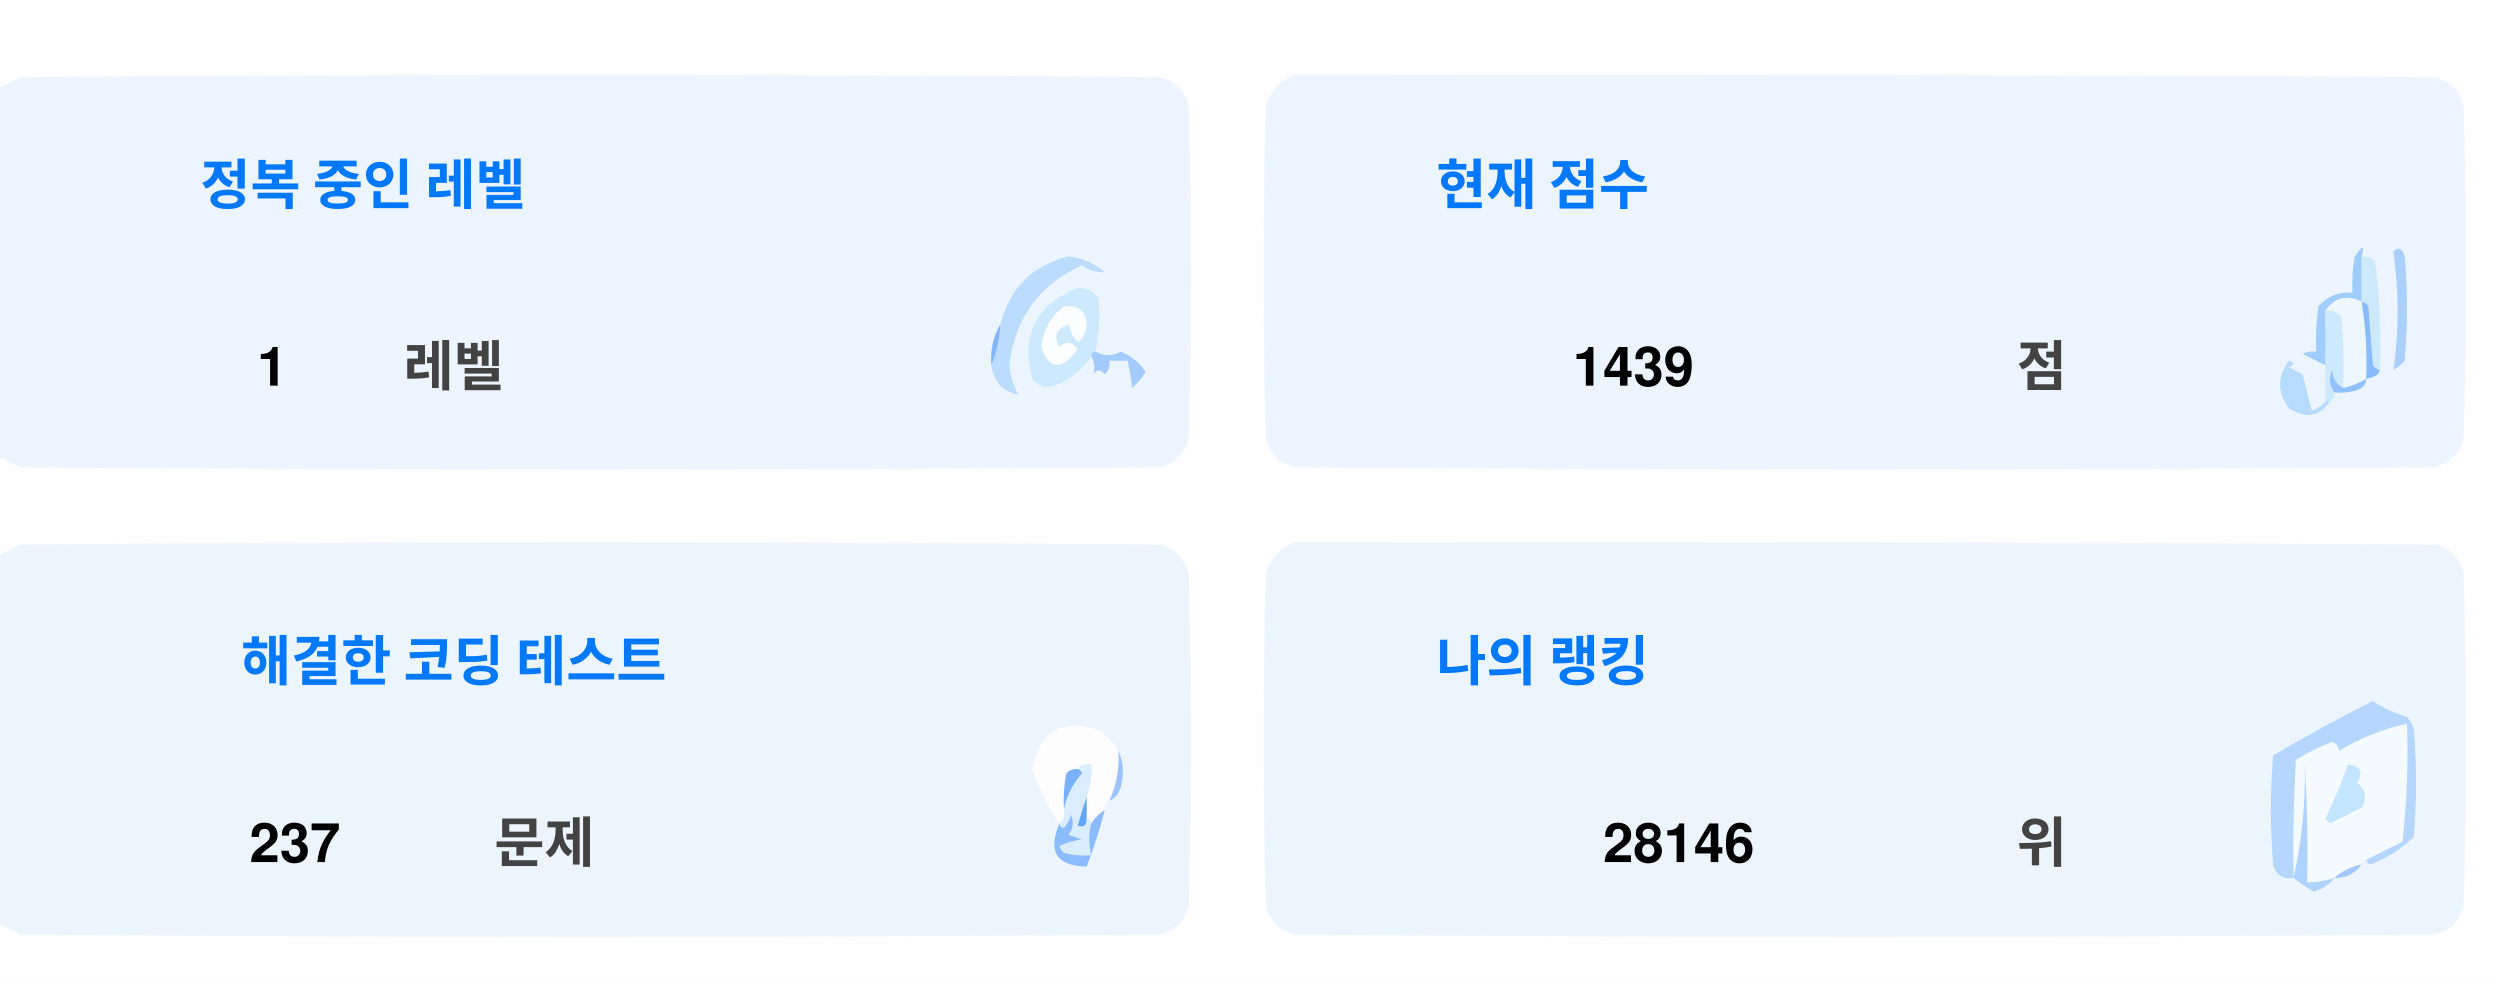
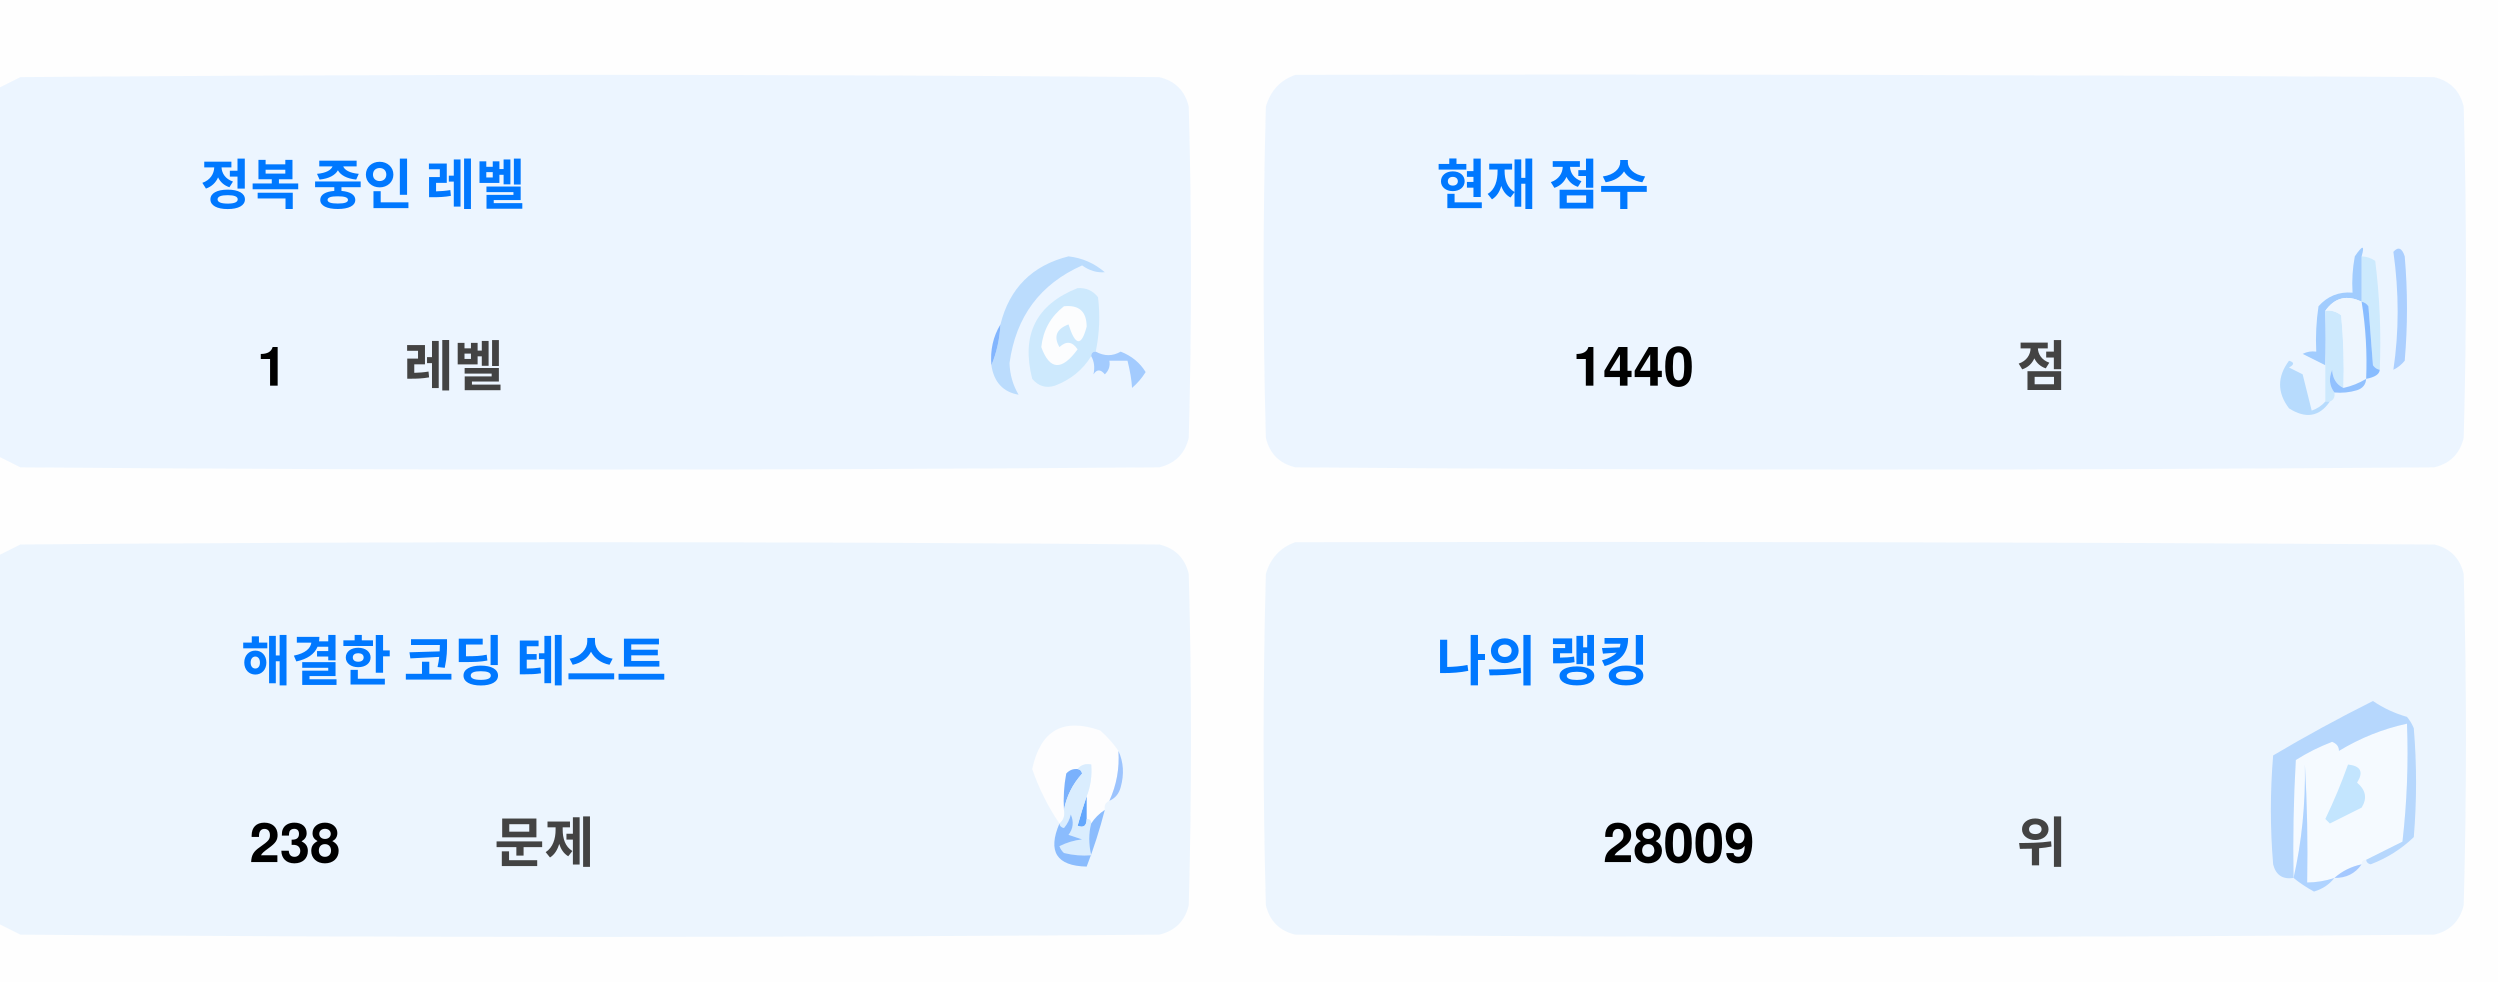
<svg xmlns="http://www.w3.org/2000/svg" version="1.1" width="551px" height="217px" style="shape-rendering:geometricPrecision; text-rendering:geometricPrecision; image-rendering:optimizeQuality; fill-rule:evenodd; clip-rule:evenodd">
  <style>.title {fill: #434343;font-size: 1rem;line-height: 1.5rem;font-weight: bold;font-family: -apple-system, BlinkMacSystemFont, Segoe UI, Helvetica, Arial, sans-serif, Apple Color Emoji, Segoe UI Emoji;}.desc {fill: #434343;font-size: 2.5rem;font-weight: bold;line-height: 1.5rem;font-family: -apple-system, BlinkMacSystemFont, Segoe UI, Helvetica, Arial, sans-serif, Apple Color Emoji, Segoe UI Emoji;}.desc-2 {fill: #434343;font-size: 1rem;font-weight: bold;line-height: 1.5rem;font-family: -apple-system, BlinkMacSystemFont, Segoe UI, Helvetica, Arial, sans-serif, Apple Color Emoji, Segoe UI Emoji;}.text, .desc {animation: twinkling 4s ease-in-out infinite;}@keyframes twinkling {40% { opacity: 1; }50% { opacity: 0.5; }60% { opacity: 1; }70% { opacity: 0.5; }80% { opacity: 1; }}</style>
  <g>
    <path style="opacity:1" fill="#fefefe" d="M -0.5,-0.5 C 183.167,-0.5 366.833,-0.5 550.5,-0.5C 550.5,71.833 550.5,144.167 550.5,216.5C 366.833,216.5 183.167,216.5 -0.5,216.5C -0.5,212.167 -0.5,207.833 -0.5,203.5C 1.14,204.32 2.807,205.153 4.5,206C 88.167,206.667 171.833,206.667 255.5,206C 259,205.167 261.167,203 262,199.5C 262.667,175.167 262.667,150.833 262,126.5C 261.167,123 259,120.833 255.5,120C 171.833,119.333 88.167,119.333 4.5,120C 2.807,120.847 1.14,121.68 -0.5,122.5C -0.5,115.167 -0.5,107.833 -0.5,100.5C 1.14,101.32 2.807,102.153 4.5,103C 88.167,103.667 171.833,103.667 255.5,103C 259,102.167 261.167,100 262,96.5C 262.667,72.167 262.667,47.833 262,23.5C 261.167,20 259,17.833 255.5,17C 171.833,16.333 88.167,16.333 4.5,17C 2.807,17.847 1.14,18.68 -0.5,19.5C -0.5,12.833 -0.5,6.167 -0.5,-0.5 Z" />
  </g>
  <g>
    <path style="opacity:1" fill="#ecf5ff" d="M -0.5,100.5 C -0.5,73.5 -0.5,46.5 -0.5,19.5C 1.14,18.68 2.807,17.847 4.5,17C 88.167,16.333 171.833,16.333 255.5,17C 259,17.833 261.167,20 262,23.5C 262.667,47.833 262.667,72.167 262,96.5C 261.167,100 259,102.167 255.5,103C 171.833,103.667 88.167,103.667 4.5,103C 2.807,102.153 1.14,101.32 -0.5,100.5 Z" />
  </g>
  <g>
    <path style="opacity:1" fill="#ecf5ff" d="M 285.5,16.5 C 369.167,16.333 452.834,16.5 536.5,17C 540,17.833 542.167,20 543,23.5C 543.667,47.833 543.667,72.167 543,96.5C 542.167,100 540,102.167 536.5,103C 452.833,103.667 369.167,103.667 285.5,103C 282,102.167 279.833,100 279,96.5C 278.333,72.167 278.333,47.833 279,23.5C 280.018,19.985 282.185,17.652 285.5,16.5 Z" />
  </g>
  <g>
    <path style="opacity:1" fill="#cdeafd" d="M 520.5,56.5 C 521.583,56.539 522.583,56.873 523.5,57.5C 524.498,65.472 524.831,73.472 524.5,81.5C 523.883,81.389 523.383,81.056 523,80.5C 522.667,76.167 522.333,71.833 522,67.5C 521.617,66.944 521.117,66.611 520.5,66.5C 520.5,63.167 520.5,59.833 520.5,56.5 Z" />
  </g>
  <g>
    <path style="opacity:1" fill="#abcfff" d="M 527.5,55.5 C 528.566,54.308 529.399,54.641 530,56.5C 530.667,64.167 530.667,71.833 530,79.5C 529.311,80.357 528.478,81.023 527.5,81.5C 528.758,73.08 528.758,64.414 527.5,55.5 Z" />
  </g>
  <g>
    <path style="opacity:1" fill="#bbdcfd" d="M 218.5,80.5 C 219.657,77.727 220.324,74.727 220.5,71.5C 222.49,63.51 227.49,58.51 235.5,56.5C 238.528,56.847 241.194,58.014 243.5,60C 241.744,60.141 240.078,59.641 238.5,58.5C 229.247,62.607 223.914,69.773 222.5,80C 222.565,82.526 223.232,84.859 224.5,87C 221.07,86.397 219.07,84.231 218.5,80.5 Z" />
  </g>
  <g>
    <path style="opacity:1" fill="#cde9fd" d="M 241.5,77.5 C 240.833,77.5 240.5,77.833 240.5,78.5C 238.628,81.529 235.961,83.695 232.5,85C 230.536,85.624 228.869,85.124 227.5,83.5C 225.021,73.791 228.354,67.124 237.5,63.5C 239.374,63.39 240.874,64.056 242,65.5C 242.497,69.524 242.331,73.524 241.5,77.5 Z" />
  </g>
  <g>
    <path style="opacity:1" fill="#fcfdfe" d="M 234.5,67.5 C 237.826,67.162 239.493,68.662 239.5,72C 238.334,76.434 237,76.267 235.5,71.5C 232.832,72.515 232.166,74.182 233.5,76.5C 235.017,75.089 236.351,75.256 237.5,77C 234.006,81.771 231.34,81.605 229.5,76.5C 229.904,72.771 231.571,69.771 234.5,67.5 Z" />
  </g>
  <g>
    <path style="opacity:1" fill="#a1ccfe" d="M 520.5,56.5 C 520.5,59.833 520.5,63.167 520.5,66.5C 517.238,64.922 514.572,65.589 512.5,68.5C 512.617,72.81 512.617,76.81 512.5,80.5C 510.86,79.68 509.193,78.847 507.5,78C 508.448,77.517 509.448,77.35 510.5,77.5C 510.335,74.15 510.502,70.817 511,67.5C 512.995,65.253 515.495,64.253 518.5,64.5C 518.336,61.813 518.503,59.146 519,56.5C 520.731,53.969 521.231,53.969 520.5,56.5 Z" />
  </g>
  <g>
    <path style="opacity:1" fill="#cde9fd" d="M 512.5,68.5 C 513.822,68.33 514.989,68.663 516,69.5C 516.499,74.823 516.666,80.156 516.5,85.5C 514.955,84.77 514.122,83.437 514,81.5C 513.22,83.387 513.387,85.054 514.5,86.5C 514.672,87.492 514.338,88.158 513.5,88.5C 513.167,88.5 512.833,88.5 512.5,88.5C 512.5,85.833 512.5,83.167 512.5,80.5C 512.617,76.81 512.617,72.81 512.5,68.5 Z" />
  </g>
  <g>
    <path style="opacity:1" fill="#eef6fe" d="M 520.5,66.5 C 521.407,72.106 521.74,77.773 521.5,83.5C 519.95,84.441 518.284,85.108 516.5,85.5C 516.666,80.156 516.499,74.823 516,69.5C 514.989,68.663 513.822,68.33 512.5,68.5C 514.572,65.589 517.238,64.922 520.5,66.5 Z" />
  </g>
  <g>
    <path style="opacity:1" fill="#88bcff" d="M 520.5,66.5 C 521.117,66.611 521.617,66.944 522,67.5C 522.333,71.833 522.667,76.167 523,80.5C 523.383,81.056 523.883,81.389 524.5,81.5C 524.445,82.469 523.445,83.136 521.5,83.5C 521.74,77.773 521.407,72.106 520.5,66.5 Z" />
  </g>
  <g>
    <path style="opacity:1" fill="#82b5fe" d="M 220.5,71.5 C 220.324,74.727 219.657,77.727 218.5,80.5C 218.215,77.171 218.882,74.171 220.5,71.5 Z" />
  </g>
  <g>
    <path style="opacity:1" fill="#a3cbfe" d="M 240.5,78.5 C 240.5,77.833 240.833,77.5 241.5,77.5C 243.391,78.536 245.224,78.536 247,77.5C 249.391,78.429 251.225,79.929 252.5,82C 251.681,83.319 250.681,84.486 249.5,85.5C 249.409,83.777 249.075,81.777 248.5,79.5C 247.167,79.5 245.833,79.5 244.5,79.5C 244.719,80.675 244.386,81.675 243.5,82.5C 242.575,81.359 241.741,81.359 241,82.5C 241.331,80.981 241.164,79.648 240.5,78.5 Z" />
  </g>
  <g>
    <path style="opacity:1" fill="#b7dbfd" d="M 512.5,88.5 C 512.833,88.5 513.167,88.5 513.5,88.5C 511.199,91.857 508.199,92.357 504.5,90C 501.872,86.535 501.872,83.035 504.5,79.5C 505.696,79.846 505.696,80.346 504.5,81C 505.5,81.5 506.5,82 507.5,82.5C 508.167,85.167 508.833,87.833 509.5,90.5C 510.739,90.058 511.739,89.391 512.5,88.5 Z" />
  </g>
  <g>
    <path style="opacity:1" fill="#92c1fe" d="M 516.5,85.5 C 518.284,85.108 519.95,84.441 521.5,83.5C 521.423,84.75 520.756,85.583 519.5,86C 517.866,86.493 516.199,86.66 514.5,86.5C 513.387,85.054 513.22,83.387 514,81.5C 514.122,83.437 514.955,84.77 516.5,85.5 Z" />
  </g>
  <g>
    <path style="opacity:1" fill="#ecf5fe" d="M -0.5,203.5 C -0.5,176.5 -0.5,149.5 -0.5,122.5C 1.14,121.68 2.807,120.847 4.5,120C 88.167,119.333 171.833,119.333 255.5,120C 259,120.833 261.167,123 262,126.5C 262.667,150.833 262.667,175.167 262,199.5C 261.167,203 259,205.167 255.5,206C 171.833,206.667 88.167,206.667 4.5,206C 2.807,205.153 1.14,204.32 -0.5,203.5 Z" />
  </g>
  <g>
    <path style="opacity:1" fill="#ecf5fe" d="M 285.5,119.5 C 369.167,119.333 452.834,119.5 536.5,120C 540,120.833 542.167,123 543,126.5C 543.667,150.833 543.667,175.167 543,199.5C 542.167,203 540,205.167 536.5,206C 452.833,206.667 369.167,206.667 285.5,206C 282,205.167 279.833,203 279,199.5C 278.333,175.167 278.333,150.833 279,126.5C 280.018,122.985 282.185,120.652 285.5,119.5 Z" />
  </g>
  <g>
    <path style="opacity:1" fill="#fdfdfe" d="M 246.5,165.5 C 246.758,169.367 246.092,173.034 244.5,176.5C 243.662,176.842 243.328,177.508 243.5,178.5C 242.272,179.306 241.272,180.306 240.5,181.5C 240.5,180.833 240.167,180.5 239.5,180.5C 239.5,178.833 239.5,177.167 239.5,175.5C 240.369,173.283 240.702,170.95 240.5,168.5C 239.209,168.263 238.209,168.596 237.5,169.5C 236.504,169.414 235.671,169.748 235,170.5C 234.503,173.146 234.336,175.813 234.5,178.5C 234.737,179.791 234.404,180.791 233.5,181.5C 230.986,177.806 228.986,173.806 227.5,169.5C 229.309,160.957 234.309,158.124 242.5,161C 244.07,162.397 245.404,163.897 246.5,165.5 Z" />
  </g>
  <g>
    <path style="opacity:1" fill="#f5faff" d="M 521.5,189.5 C 520.833,189.5 520.5,189.833 520.5,190.5C 518.181,190.992 516.181,191.992 514.5,193.5C 512.565,194.15 510.565,194.483 508.5,194.5C 508.666,185.827 508.5,177.16 508,168.5C 508.141,177.227 507.308,185.56 505.5,193.5C 505.334,184.827 505.5,176.16 506,167.5C 508.527,165.903 511.194,164.57 514,163.5C 515.011,163.892 515.511,164.559 515.5,165.5C 520.21,162.641 525.21,160.641 530.5,159.5C 530.831,168.192 530.498,176.859 529.5,185.5C 526.807,186.847 524.14,188.18 521.5,189.5 Z" />
  </g>
  <g>
    <path style="opacity:1" fill="#b6d7fd" d="M 521.5,189.5 C 524.14,188.18 526.807,186.847 529.5,185.5C 530.498,176.859 530.831,168.192 530.5,159.5C 525.21,160.641 520.21,162.641 515.5,165.5C 515.511,164.559 515.011,163.892 514,163.5C 511.194,164.57 508.527,165.903 506,167.5C 505.5,176.16 505.334,184.827 505.5,193.5C 503.089,193.863 501.589,192.863 501,190.5C 500.333,182.5 500.333,174.5 501,166.5C 508.173,162.246 515.507,158.246 523,154.5C 525.304,156.068 527.804,157.235 530.5,158C 531.126,158.75 531.626,159.584 532,160.5C 532.667,168.5 532.667,176.5 532,184.5C 529.292,187.111 526.125,189.111 522.5,190.5C 521.893,190.376 521.56,190.043 521.5,189.5 Z" />
  </g>
  <g>
    <path style="opacity:1" fill="#c3e5fe" d="M 517.5,168.5 C 520.317,168.801 520.984,170.134 519.5,172.5C 521.439,174.122 521.772,175.956 520.5,178C 518.167,179.167 515.833,180.333 513.5,181.5C 513.167,181.167 512.833,180.833 512.5,180.5C 514.414,176.515 516.081,172.515 517.5,168.5 Z" />
  </g>
  <g>
    <path style="opacity:1" fill="#7ab1fc" d="M 237.5,169.5 C 238.043,169.56 238.376,169.893 238.5,170.5C 236.395,172.836 235.062,175.503 234.5,178.5C 234.336,175.813 234.503,173.146 235,170.5C 235.671,169.748 236.504,169.414 237.5,169.5 Z" />
  </g>
  <g>
    <path style="opacity:1" fill="#afd3ff" d="M 514.5,193.5 C 513.378,194.947 511.878,195.947 510,196.5C 508.348,195.601 506.848,194.601 505.5,193.5C 507.308,185.56 508.141,177.227 508,168.5C 508.5,177.16 508.666,185.827 508.5,194.5C 510.565,194.483 512.565,194.15 514.5,193.5 Z" />
  </g>
  <g>
    <path style="opacity:1" fill="#9cc3fd" d="M 246.5,165.5 C 247.634,167.966 247.801,170.633 247,173.5C 246.623,174.942 245.79,175.942 244.5,176.5C 246.092,173.034 246.758,169.367 246.5,165.5 Z" />
  </g>
  <g>
    <path style="opacity:1" fill="#62a6fc" d="M 239.5,175.5 C 239.5,177.167 239.5,178.833 239.5,180.5C 239.483,182.028 238.816,182.528 237.5,182C 238.117,179.723 238.784,177.556 239.5,175.5 Z" />
  </g>
  <g>
    <path style="opacity:1" fill="#daedfe" d="M 237.5,169.5 C 238.209,168.596 239.209,168.263 240.5,168.5C 240.702,170.95 240.369,173.283 239.5,175.5C 238.784,177.556 238.117,179.723 237.5,182C 238.816,182.528 239.483,182.028 239.5,180.5C 240.167,180.5 240.5,180.833 240.5,181.5C 239.918,183.669 239.918,186.002 240.5,188.5C 238.473,188.662 236.473,188.495 234.5,188C 234.043,187.586 233.709,187.086 233.5,186.5C 235.078,185.702 236.744,185.202 238.5,185C 237.5,184.667 236.5,184.333 235.5,184C 236.554,182.612 236.72,181.112 236,179.5C 235.751,180.624 235.251,181.624 234.5,182.5C 233.893,182.376 233.56,182.043 233.5,181.5C 234.404,180.791 234.737,179.791 234.5,178.5C 235.062,175.503 236.395,172.836 238.5,170.5C 238.376,169.893 238.043,169.56 237.5,169.5 Z" />
  </g>
  <g>
    <path style="opacity:1" fill="#8bbcfd" d="M 243.5,178.5 C 242.395,182.803 241.062,186.969 239.5,191C 232.857,190.847 230.857,187.68 233.5,181.5C 233.56,182.043 233.893,182.376 234.5,182.5C 235.251,181.624 235.751,180.624 236,179.5C 236.72,181.112 236.554,182.612 235.5,184C 236.5,184.333 237.5,184.667 238.5,185C 236.744,185.202 235.078,185.702 233.5,186.5C 233.709,187.086 234.043,187.586 234.5,188C 236.473,188.495 238.473,188.662 240.5,188.5C 239.918,186.002 239.918,183.669 240.5,181.5C 241.272,180.306 242.272,179.306 243.5,178.5 Z" />
  </g>
  <g>
    <path style="opacity:1" fill="#a4c8ff" d="M 520.5,190.5 C 519.089,192.539 517.089,193.539 514.5,193.5C 516.181,191.992 518.181,190.992 520.5,190.5 Z" />
  </g>
  <text text-anchor="middle" x="80" y="45" class="title" style="fill:#0078ff;" stroke="#none" stroke-width="1">정복 중인 레벨</text>
  <text text-anchor="middle" x="60" y="85" class="desc" style="fill:#000000;" stroke="#none" stroke-width="1">1</text>
  <text text-anchor="middle" x="100" y="85" class="desc-2" style="fill:#434343;" stroke="#none" stroke-width="1">레벨</text>
  <text text-anchor="middle" x="340" y="45" class="title" style="fill:#0078ff;" stroke="#none" stroke-width="1">현재 점수</text>
-   <text text-anchor="middle" x="360" y="85" class="desc" style="fill:#000000;" stroke="#none" stroke-width="1">1439</text>
+   <text text-anchor="middle" x="360" y="85" class="desc" style="fill:#000000;" stroke="#none" stroke-width="1">1440</text>
  <text text-anchor="middle" x="450" y="85" class="desc-2" style="fill:#434343;" stroke="#none" stroke-width="1">점</text>
  <text text-anchor="middle" x="100" y="150" class="title" style="fill:#0078ff;" stroke="#none" stroke-width="1">해결한 코딩 테스트</text>
-   <text text-anchor="middle" x="65" y="190" class="desc" style="fill:#000000;" stroke="#none" stroke-width="1">237</text>
+   <text text-anchor="middle" x="65" y="190" class="desc" style="fill:#000000;" stroke="#none" stroke-width="1">238</text>
  <text text-anchor="middle" x="120" y="190" class="desc-2" style="fill:#434343;" stroke="#none" stroke-width="1">문제</text>
  <text text-anchor="middle" x="340" y="150" class="title" style="fill:#0078ff;" stroke="#none" stroke-width="1">나의 랭킹</text>
-   <text text-anchor="middle" x="370" y="190" class="desc" style="fill:#000000;" stroke="#none" stroke-width="1">28146</text>
+   <text text-anchor="middle" x="370" y="190" class="desc" style="fill:#000000;" stroke="#none" stroke-width="1">28009</text>
  <text text-anchor="middle" x="450" y="190" class="desc-2" style="fill:#434343;" stroke="#none" stroke-width="1">위</text>
</svg>
